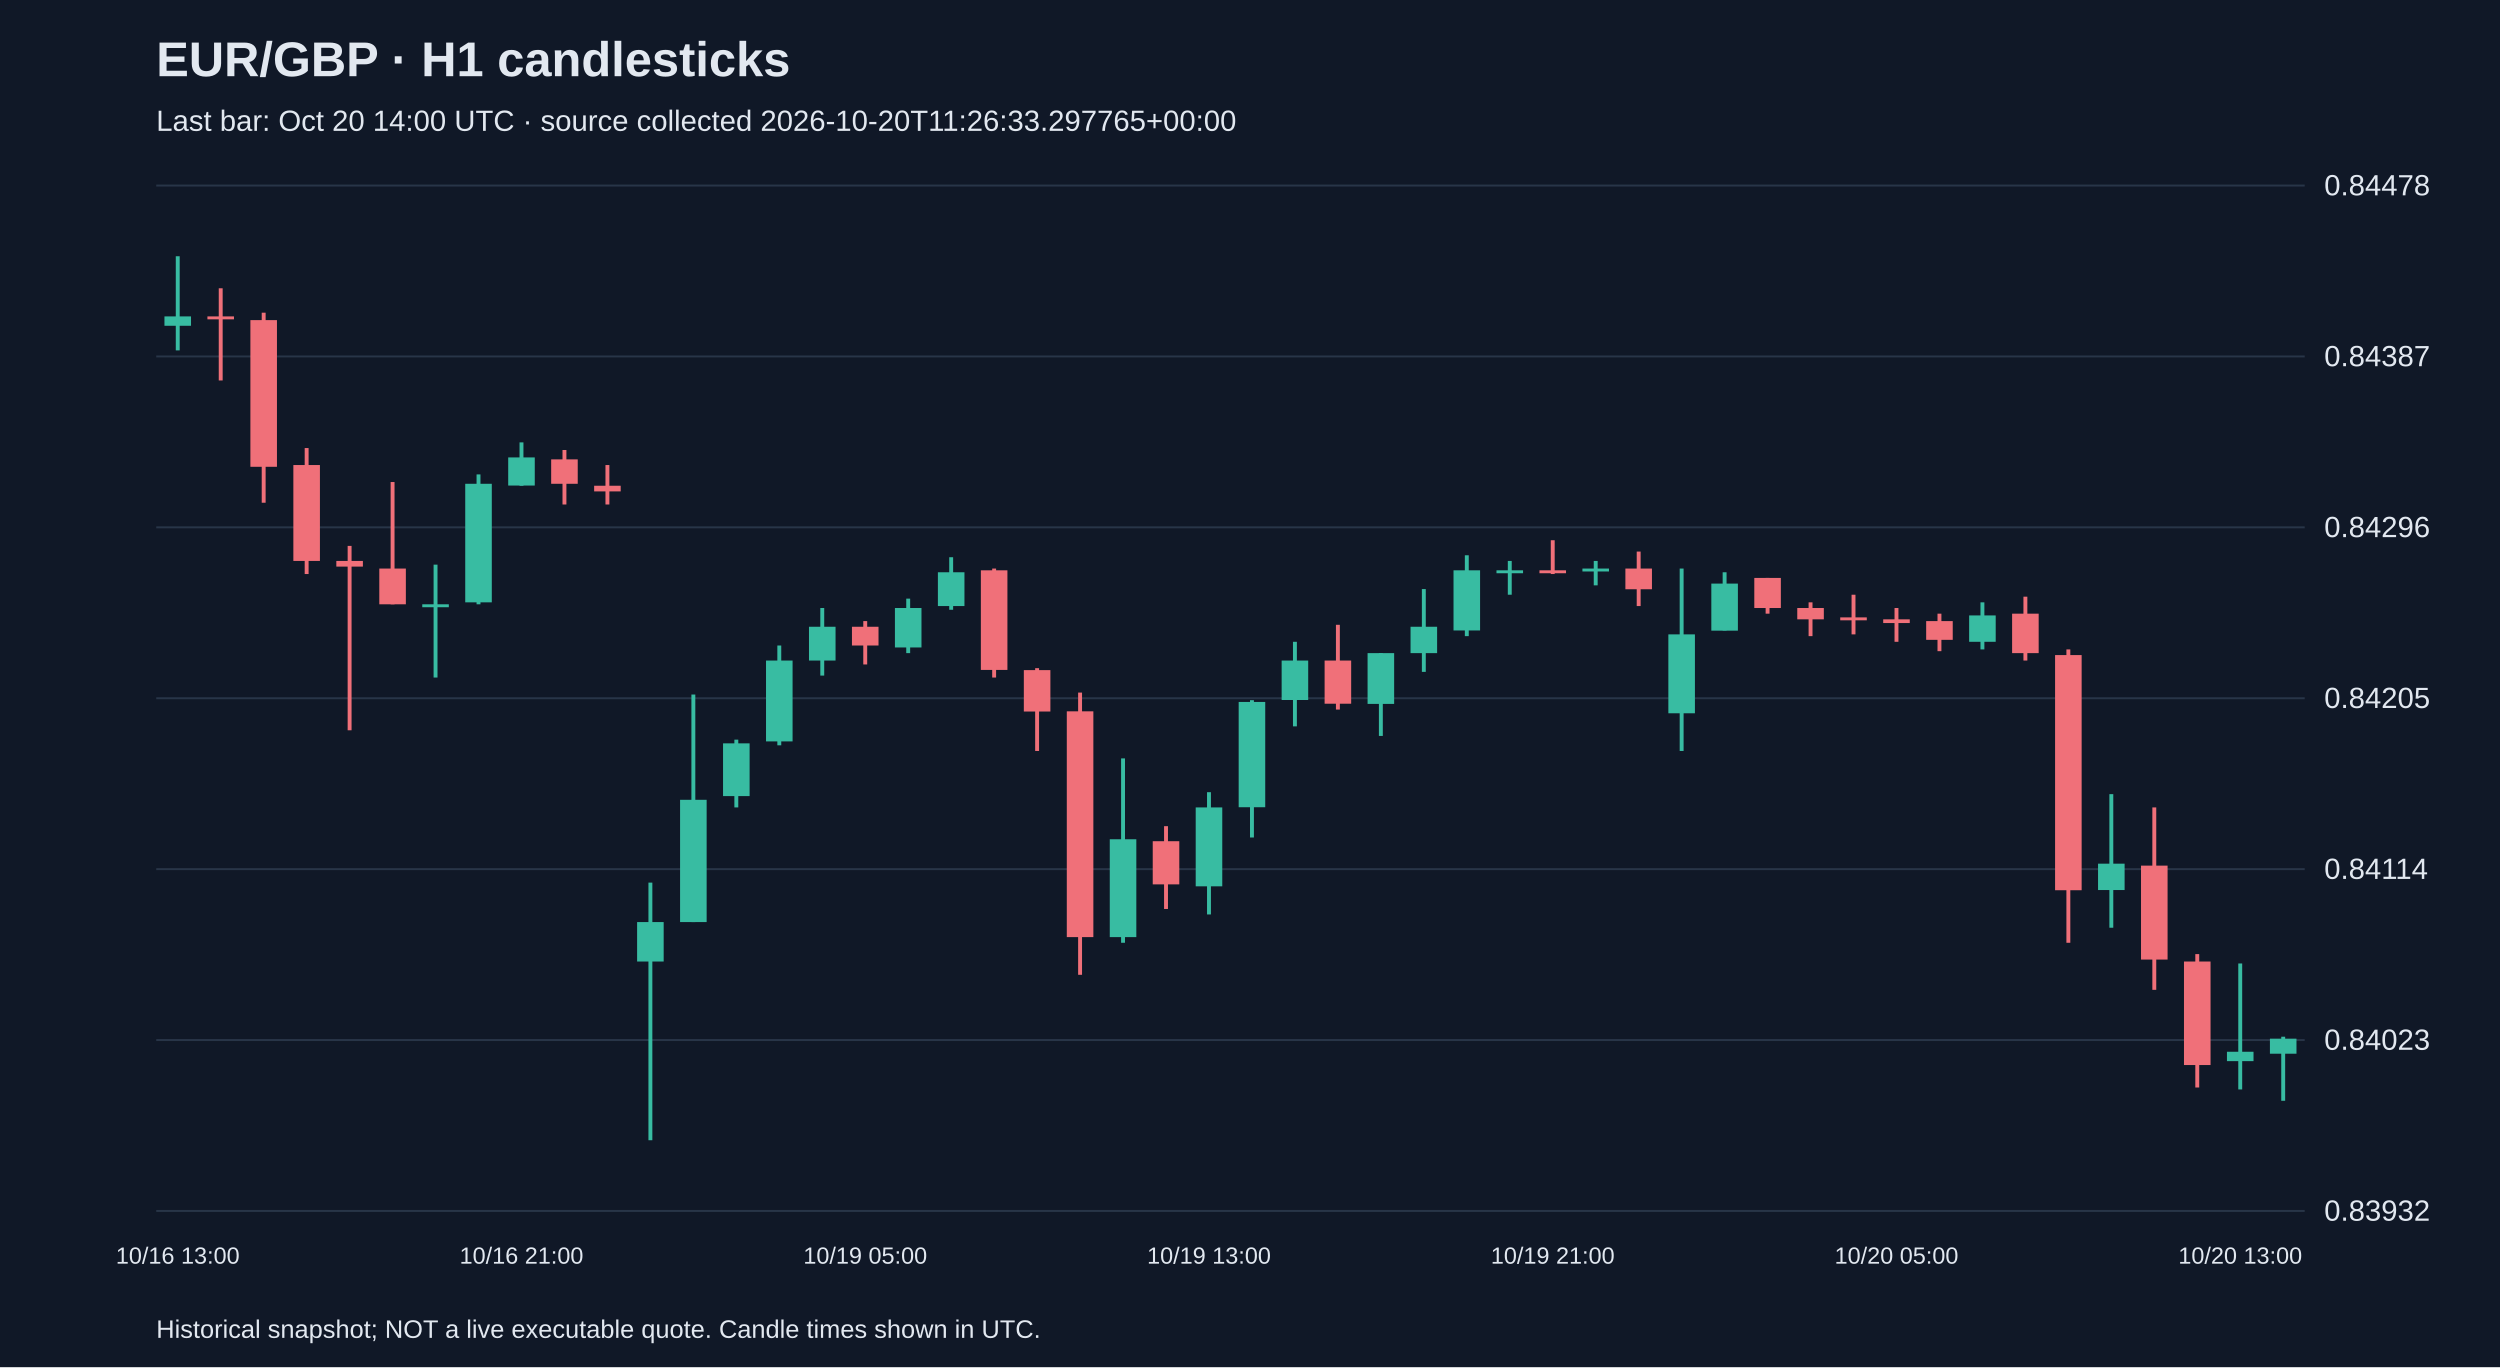
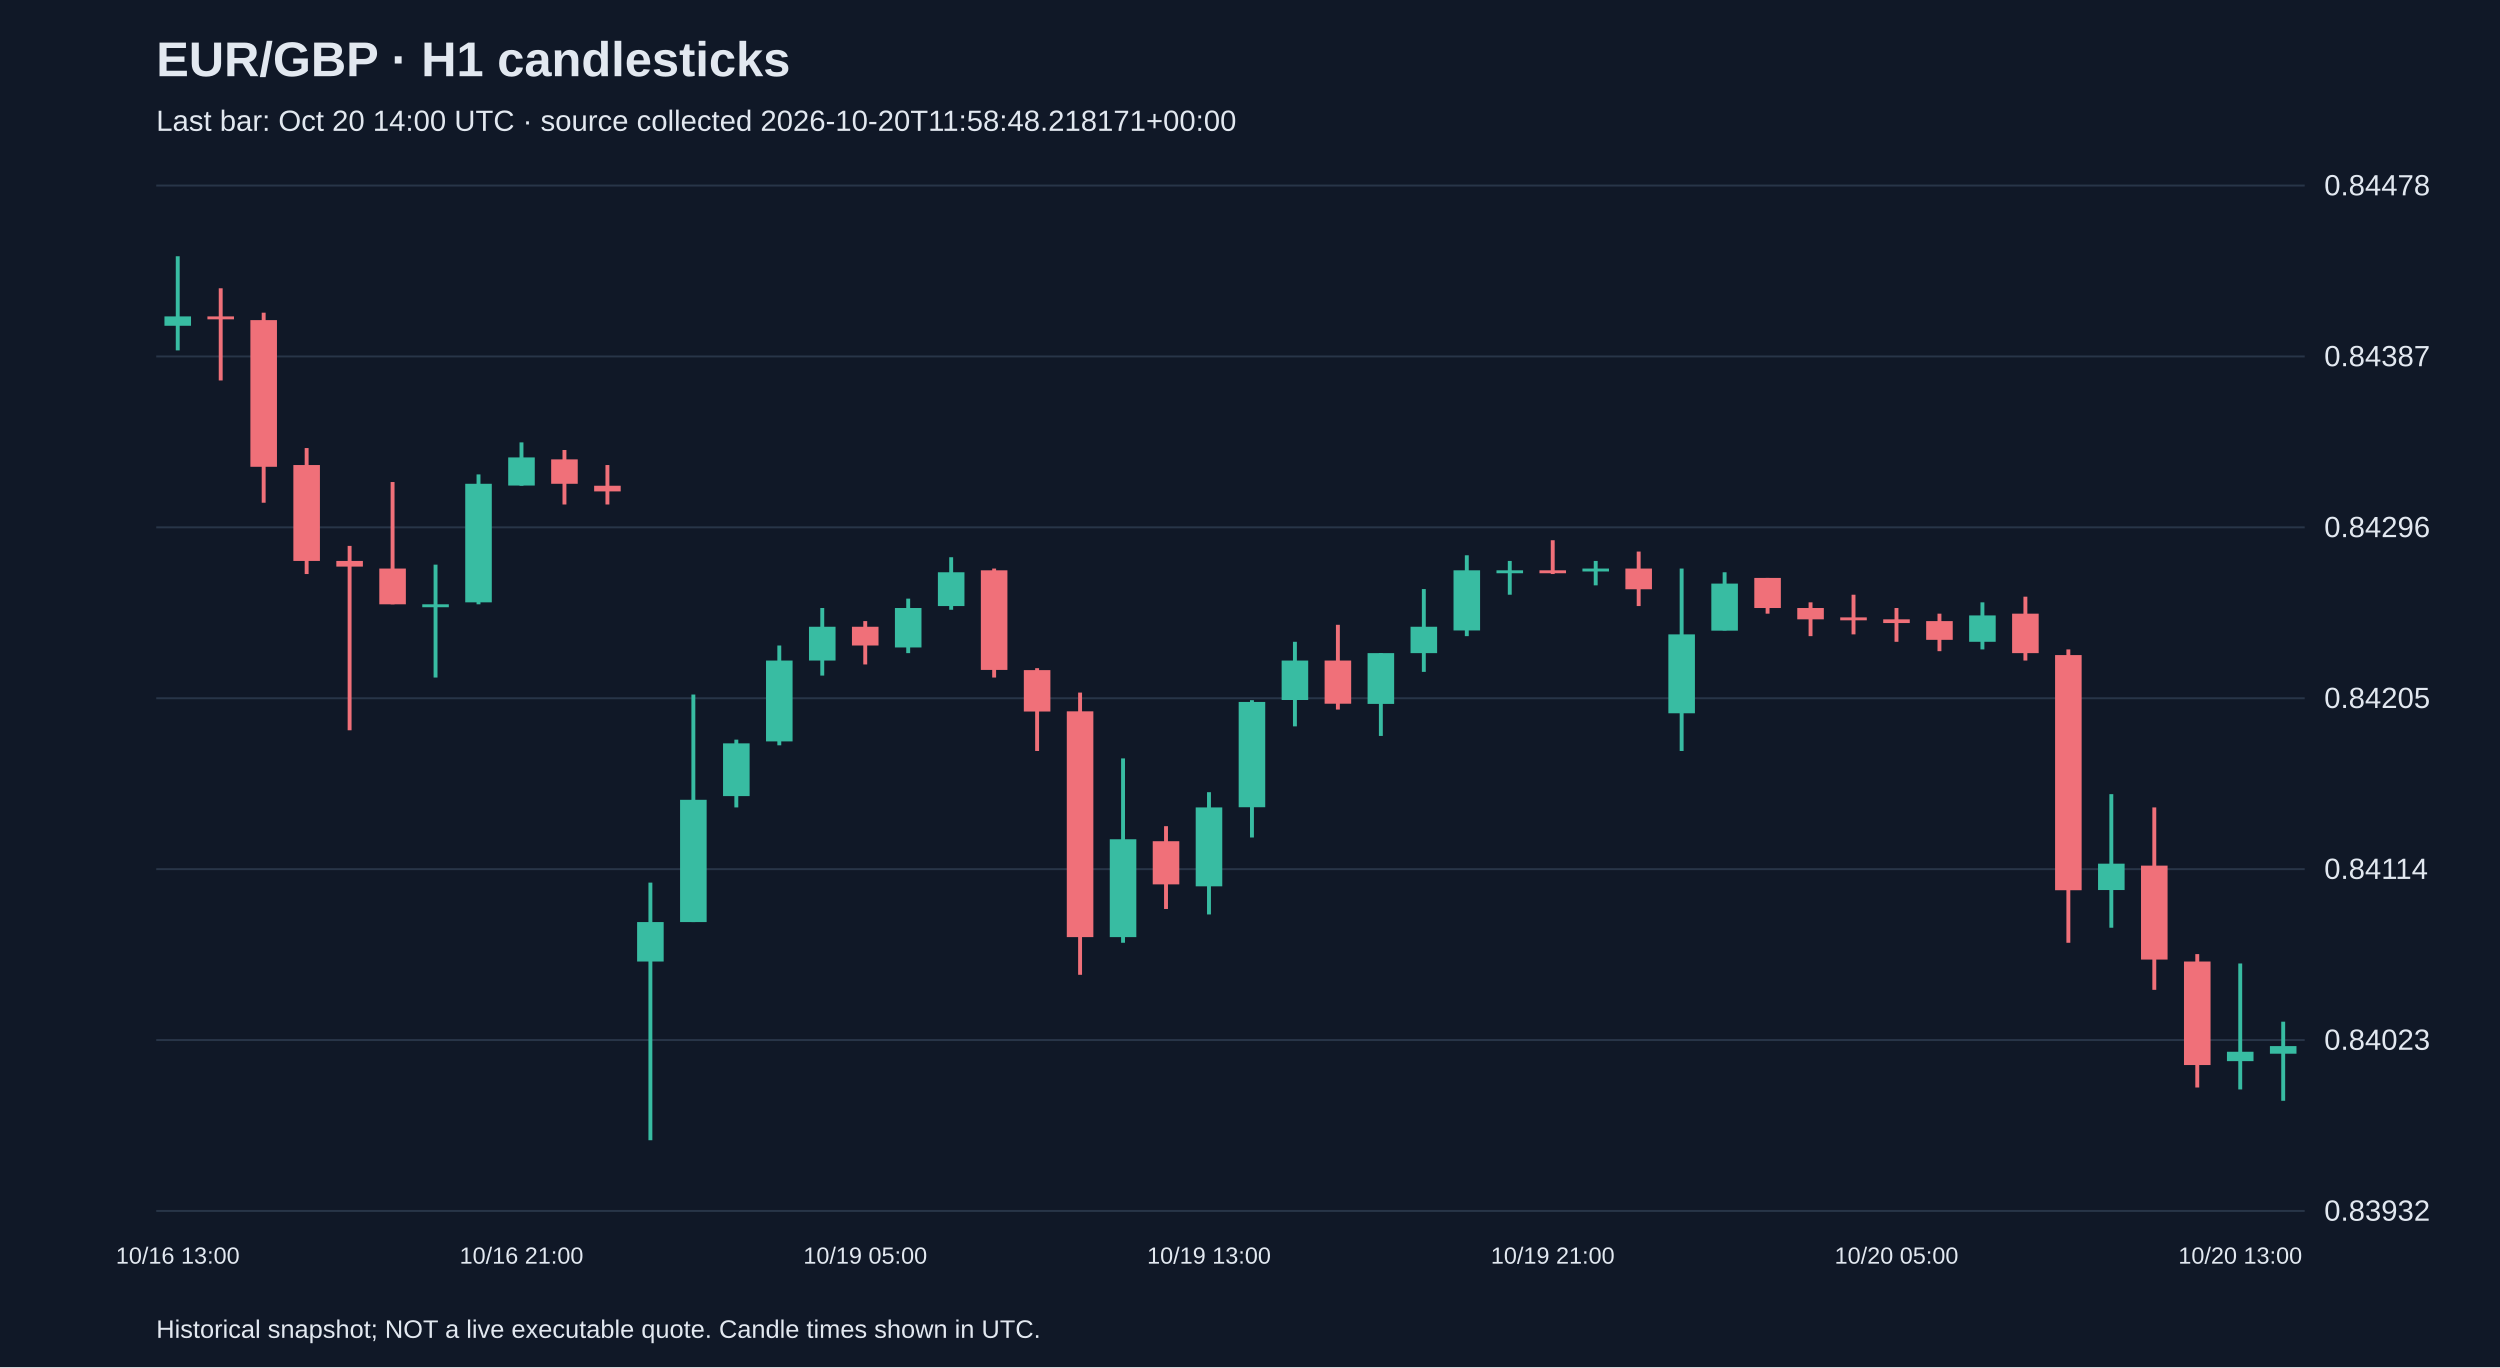
<svg xmlns="http://www.w3.org/2000/svg" viewBox="0 0 1280 700">
  <rect width="100%" height="100%" fill="#101827" />
  <style>text{font-family:Arial,sans-serif;fill:#e2e8f0}</style>
  <text x="80" y="39" font-size="25" font-weight="bold">EUR/GBP · H1 candlesticks</text>
-   <text x="80" y="67" font-size="15" fill="#a6b1c5">Last bar: Oct 20 14:00 UTC · source collected 2026-10-20T11:26:33.297765+00:00</text>
+   <text x="80" y="67" font-size="15" fill="#a6b1c5">Last bar: Oct 20 14:00 UTC · source collected 2026-10-20T11:58:48.218171+00:00</text>
  <line x1="80" y1="620.0" x2="1180" y2="620.0" stroke="#283548" />
  <text x="1190" y="625.0" font-size="15">0.83932</text>
  <line x1="80" y1="532.5" x2="1180" y2="532.5" stroke="#283548" />
  <text x="1190" y="537.5" font-size="15">0.84023</text>
  <line x1="80" y1="445.0" x2="1180" y2="445.0" stroke="#283548" />
  <text x="1190" y="450.0" font-size="15">0.84114</text>
  <line x1="80" y1="357.5" x2="1180" y2="357.5" stroke="#283548" />
  <text x="1190" y="362.5" font-size="15">0.84205</text>
  <line x1="80" y1="270.0" x2="1180" y2="270.0" stroke="#283548" />
  <text x="1190" y="275.0" font-size="15">0.84296</text>
  <line x1="80" y1="182.5" x2="1180" y2="182.5" stroke="#283548" />
  <text x="1190" y="187.5" font-size="15">0.84387</text>
  <line x1="80" y1="95.0" x2="1180" y2="95.0" stroke="#283548" />
  <text x="1190" y="100.0" font-size="15">0.84478</text>
  <line x1="91.0" y1="131.2" x2="91.0" y2="179.4" stroke="#38bca2" stroke-width="2" />
  <rect x="84.2" y="162.0" width="13.6" height="4.8" fill="#38bca2" />
  <text x="91.0" y="647" text-anchor="middle" font-size="12">10/16 13:00</text>
  <line x1="113.0" y1="147.6" x2="113.0" y2="194.8" stroke="#f07079" stroke-width="2" />
  <rect x="106.2" y="162.0" width="13.6" height="1.5" fill="#f07079" />
  <line x1="135.0" y1="160.1" x2="135.0" y2="257.4" stroke="#f07079" stroke-width="2" />
  <rect x="128.2" y="163.9" width="13.6" height="75.1" fill="#f07079" />
  <line x1="157.0" y1="229.4" x2="157.0" y2="293.9" stroke="#f07079" stroke-width="2" />
  <rect x="150.2" y="238.1" width="13.6" height="49.1" fill="#f07079" />
  <line x1="179.0" y1="279.5" x2="179.0" y2="373.9" stroke="#f07079" stroke-width="2" />
  <rect x="172.2" y="287.2" width="13.6" height="2.9" fill="#f07079" />
  <line x1="201.0" y1="246.8" x2="201.0" y2="309.4" stroke="#f07079" stroke-width="2" />
  <rect x="194.2" y="291.1" width="13.6" height="18.3" fill="#f07079" />
  <line x1="223.0" y1="289.1" x2="223.0" y2="346.9" stroke="#38bca2" stroke-width="2" />
  <rect x="216.2" y="309.4" width="13.6" height="1.5" fill="#38bca2" />
  <line x1="245.0" y1="242.9" x2="245.0" y2="309.4" stroke="#38bca2" stroke-width="2" />
  <rect x="238.2" y="247.7" width="13.6" height="60.7" fill="#38bca2" />
  <line x1="267.0" y1="226.5" x2="267.0" y2="248.7" stroke="#38bca2" stroke-width="2" />
  <rect x="260.2" y="234.2" width="13.6" height="14.4" fill="#38bca2" />
  <text x="267.0" y="647" text-anchor="middle" font-size="12">10/16 21:00</text>
  <line x1="289.0" y1="230.4" x2="289.0" y2="258.3" stroke="#f07079" stroke-width="2" />
  <rect x="282.2" y="235.2" width="13.6" height="12.5" fill="#f07079" />
  <line x1="311.0" y1="238.1" x2="311.0" y2="258.3" stroke="#f07079" stroke-width="2" />
  <rect x="304.2" y="248.7" width="13.6" height="2.9" fill="#f07079" />
  <line x1="333.0" y1="451.9" x2="333.0" y2="583.8" stroke="#38bca2" stroke-width="2" />
  <rect x="326.2" y="472.1" width="13.6" height="20.2" fill="#38bca2" />
  <line x1="355.0" y1="355.6" x2="355.0" y2="472.1" stroke="#38bca2" stroke-width="2" />
  <rect x="348.2" y="409.5" width="13.6" height="62.6" fill="#38bca2" />
  <line x1="377.0" y1="378.7" x2="377.0" y2="413.4" stroke="#38bca2" stroke-width="2" />
  <rect x="370.2" y="380.6" width="13.6" height="27.0" fill="#38bca2" />
  <line x1="399.0" y1="330.5" x2="399.0" y2="381.6" stroke="#38bca2" stroke-width="2" />
  <rect x="392.2" y="338.2" width="13.6" height="41.4" fill="#38bca2" />
  <line x1="421.0" y1="311.3" x2="421.0" y2="345.9" stroke="#38bca2" stroke-width="2" />
  <rect x="414.2" y="320.9" width="13.6" height="17.3" fill="#38bca2" />
  <line x1="443.0" y1="318.0" x2="443.0" y2="340.2" stroke="#f07079" stroke-width="2" />
  <rect x="436.2" y="320.9" width="13.6" height="9.6" fill="#f07079" />
  <text x="443.0" y="647" text-anchor="middle" font-size="12">10/19 05:00</text>
  <line x1="465.0" y1="306.5" x2="465.0" y2="334.4" stroke="#38bca2" stroke-width="2" />
  <rect x="458.2" y="311.3" width="13.6" height="20.2" fill="#38bca2" />
  <line x1="487.0" y1="285.3" x2="487.0" y2="312.2" stroke="#38bca2" stroke-width="2" />
  <rect x="480.2" y="293.0" width="13.6" height="17.3" fill="#38bca2" />
  <line x1="509.0" y1="291.1" x2="509.0" y2="346.9" stroke="#f07079" stroke-width="2" />
  <rect x="502.2" y="292.0" width="13.6" height="51.0" fill="#f07079" />
  <line x1="531.0" y1="342.1" x2="531.0" y2="384.5" stroke="#f07079" stroke-width="2" />
  <rect x="524.2" y="343.1" width="13.6" height="21.2" fill="#f07079" />
  <line x1="553.0" y1="354.6" x2="553.0" y2="499.1" stroke="#f07079" stroke-width="2" />
  <rect x="546.2" y="364.2" width="13.6" height="115.6" fill="#f07079" />
  <line x1="575.0" y1="388.3" x2="575.0" y2="482.7" stroke="#38bca2" stroke-width="2" />
  <rect x="568.2" y="429.7" width="13.6" height="50.1" fill="#38bca2" />
  <line x1="597.0" y1="423.0" x2="597.0" y2="465.4" stroke="#f07079" stroke-width="2" />
  <rect x="590.2" y="430.7" width="13.6" height="22.1" fill="#f07079" />
  <line x1="619.0" y1="405.6" x2="619.0" y2="468.2" stroke="#38bca2" stroke-width="2" />
  <rect x="612.2" y="413.4" width="13.6" height="40.4" fill="#38bca2" />
  <text x="619.0" y="647" text-anchor="middle" font-size="12">10/19 13:00</text>
  <line x1="641.0" y1="358.5" x2="641.0" y2="428.8" stroke="#38bca2" stroke-width="2" />
  <rect x="634.2" y="359.4" width="13.6" height="53.9" fill="#38bca2" />
  <line x1="663.0" y1="328.6" x2="663.0" y2="371.9" stroke="#38bca2" stroke-width="2" />
  <rect x="656.2" y="338.2" width="13.6" height="20.2" fill="#38bca2" />
  <line x1="685.0" y1="319.9" x2="685.0" y2="363.3" stroke="#f07079" stroke-width="2" />
  <rect x="678.2" y="338.2" width="13.6" height="22.1" fill="#f07079" />
  <line x1="707.0" y1="334.4" x2="707.0" y2="376.8" stroke="#38bca2" stroke-width="2" />
  <rect x="700.2" y="334.4" width="13.6" height="26.0" fill="#38bca2" />
  <line x1="729.0" y1="301.6" x2="729.0" y2="344.0" stroke="#38bca2" stroke-width="2" />
  <rect x="722.2" y="320.9" width="13.6" height="13.5" fill="#38bca2" />
  <line x1="751.0" y1="284.3" x2="751.0" y2="325.7" stroke="#38bca2" stroke-width="2" />
  <rect x="744.2" y="292.0" width="13.6" height="30.8" fill="#38bca2" />
  <line x1="773.0" y1="287.2" x2="773.0" y2="304.5" stroke="#38bca2" stroke-width="2" />
  <rect x="766.2" y="292.0" width="13.6" height="1.5" fill="#38bca2" />
  <line x1="795.0" y1="276.6" x2="795.0" y2="293.9" stroke="#f07079" stroke-width="2" />
  <rect x="788.2" y="292.0" width="13.6" height="1.5" fill="#f07079" />
  <text x="795.0" y="647" text-anchor="middle" font-size="12">10/19 21:00</text>
  <line x1="817.0" y1="287.2" x2="817.0" y2="299.7" stroke="#38bca2" stroke-width="2" />
  <rect x="810.2" y="291.1" width="13.6" height="1.5" fill="#38bca2" />
  <line x1="839.0" y1="282.4" x2="839.0" y2="310.3" stroke="#f07079" stroke-width="2" />
  <rect x="832.2" y="291.1" width="13.6" height="10.6" fill="#f07079" />
  <line x1="861.0" y1="291.1" x2="861.0" y2="384.5" stroke="#38bca2" stroke-width="2" />
  <rect x="854.2" y="324.8" width="13.6" height="40.4" fill="#38bca2" />
  <line x1="883.0" y1="293.0" x2="883.0" y2="322.8" stroke="#38bca2" stroke-width="2" />
  <rect x="876.2" y="298.8" width="13.6" height="24.1" fill="#38bca2" />
  <line x1="905.0" y1="295.9" x2="905.0" y2="314.2" stroke="#f07079" stroke-width="2" />
  <rect x="898.2" y="295.9" width="13.6" height="15.4" fill="#f07079" />
  <line x1="927.0" y1="308.4" x2="927.0" y2="325.7" stroke="#f07079" stroke-width="2" />
  <rect x="920.2" y="311.3" width="13.6" height="5.8" fill="#f07079" />
  <line x1="949.0" y1="304.5" x2="949.0" y2="324.8" stroke="#f07079" stroke-width="2" />
  <rect x="942.2" y="316.1" width="13.6" height="1.5" fill="#f07079" />
  <line x1="971.0" y1="311.3" x2="971.0" y2="328.6" stroke="#f07079" stroke-width="2" />
  <rect x="964.2" y="317.1" width="13.6" height="1.9" fill="#f07079" />
  <text x="971.0" y="647" text-anchor="middle" font-size="12">10/20 05:00</text>
  <line x1="993.0" y1="314.2" x2="993.0" y2="333.4" stroke="#f07079" stroke-width="2" />
  <rect x="986.2" y="318.0" width="13.6" height="9.6" fill="#f07079" />
  <line x1="1015.0" y1="308.4" x2="1015.0" y2="332.5" stroke="#38bca2" stroke-width="2" />
  <rect x="1008.2" y="315.1" width="13.6" height="13.5" fill="#38bca2" />
  <line x1="1037.0" y1="305.5" x2="1037.0" y2="338.2" stroke="#f07079" stroke-width="2" />
  <rect x="1030.2" y="314.2" width="13.6" height="20.2" fill="#f07079" />
  <line x1="1059.0" y1="332.5" x2="1059.0" y2="482.7" stroke="#f07079" stroke-width="2" />
  <rect x="1052.2" y="335.4" width="13.6" height="120.4" fill="#f07079" />
  <line x1="1081.0" y1="406.6" x2="1081.0" y2="475.0" stroke="#38bca2" stroke-width="2" />
  <rect x="1074.2" y="442.2" width="13.6" height="13.5" fill="#38bca2" />
  <line x1="1103.0" y1="413.4" x2="1103.0" y2="506.8" stroke="#f07079" stroke-width="2" />
  <rect x="1096.2" y="443.2" width="13.6" height="48.1" fill="#f07079" />
  <line x1="1125.0" y1="488.5" x2="1125.0" y2="556.8" stroke="#f07079" stroke-width="2" />
  <rect x="1118.2" y="492.3" width="13.6" height="53.0" fill="#f07079" />
  <line x1="1147.0" y1="493.3" x2="1147.0" y2="557.8" stroke="#38bca2" stroke-width="2" />
  <rect x="1140.2" y="538.5" width="13.6" height="4.8" fill="#38bca2" />
  <text x="1147.0" y="647" text-anchor="middle" font-size="12">10/20 13:00</text>
-   <line x1="1169.0" y1="530.8" x2="1169.0" y2="563.6" stroke="#38bca2" stroke-width="2" />
-   <rect x="1162.2" y="531.8" width="13.6" height="7.7" fill="#38bca2" />
+   <line x1="1169.0" y1="523.1" x2="1169.0" y2="563.6" stroke="#38bca2" stroke-width="2" />
+   <rect x="1162.2" y="535.6" width="13.6" height="3.9" fill="#38bca2" />
  <text x="80" y="685" font-size="13">Historical snapshot; NOT a live executable quote. Candle times shown in UTC.</text>
</svg>
